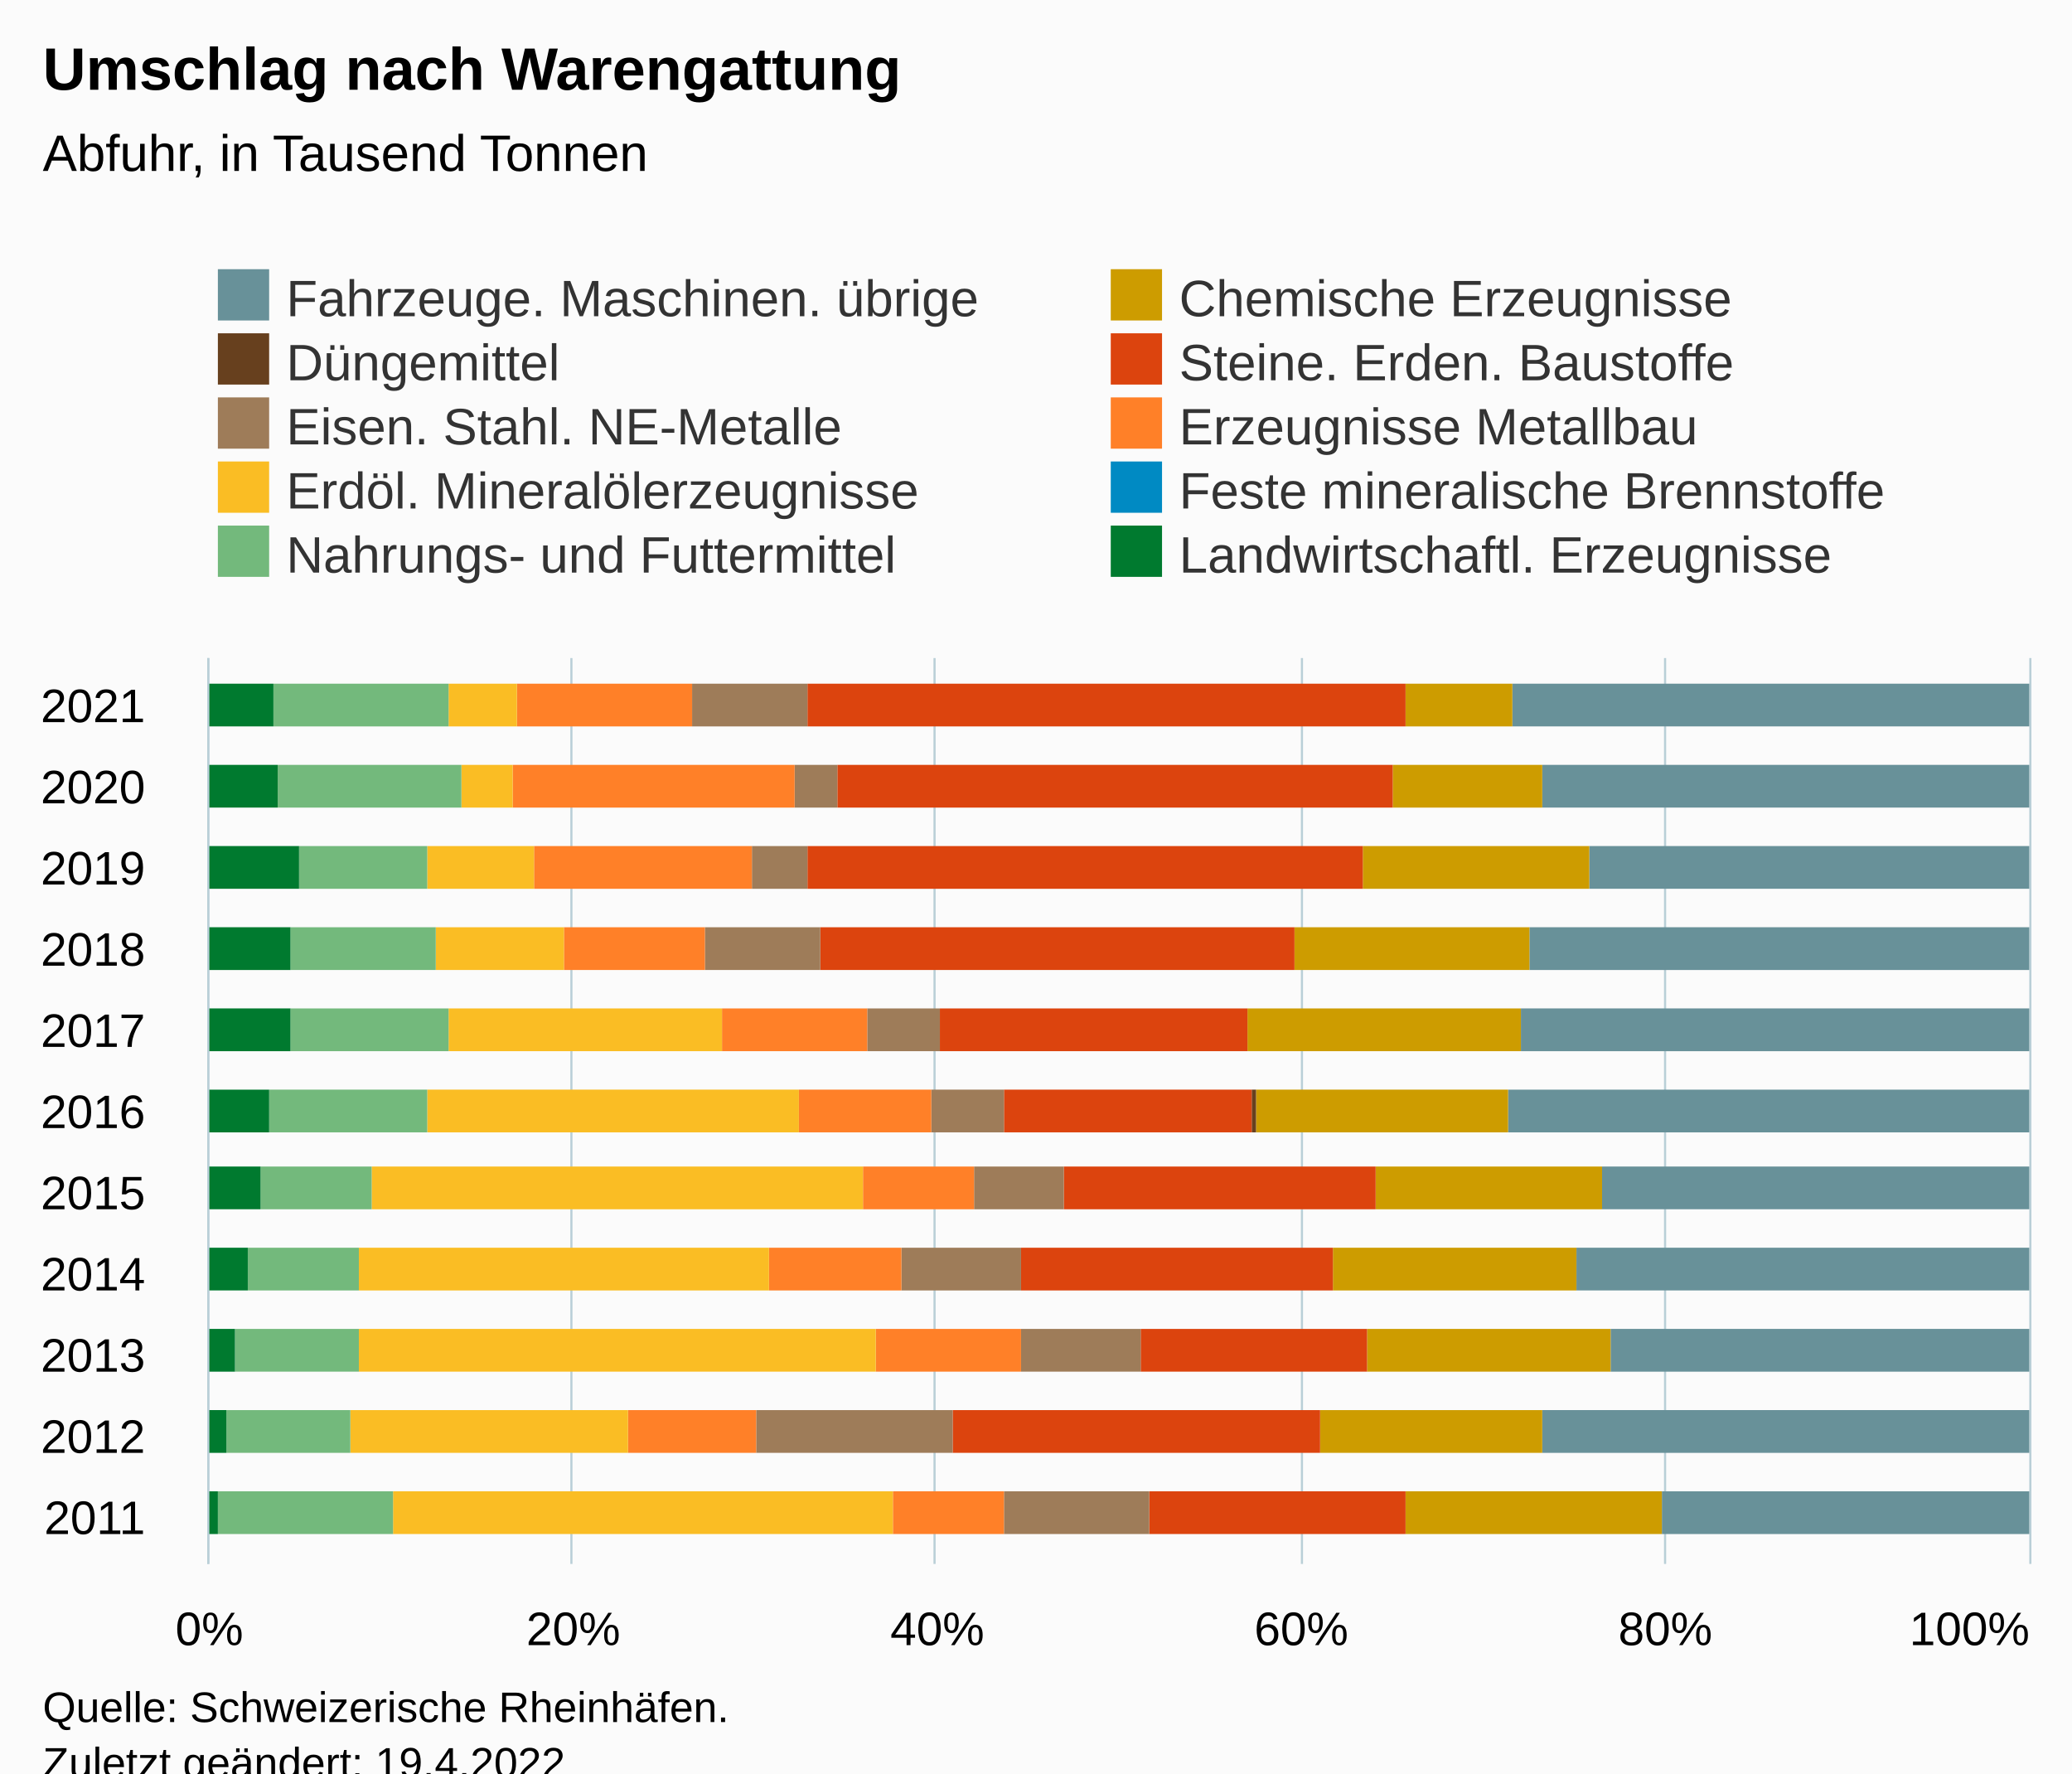
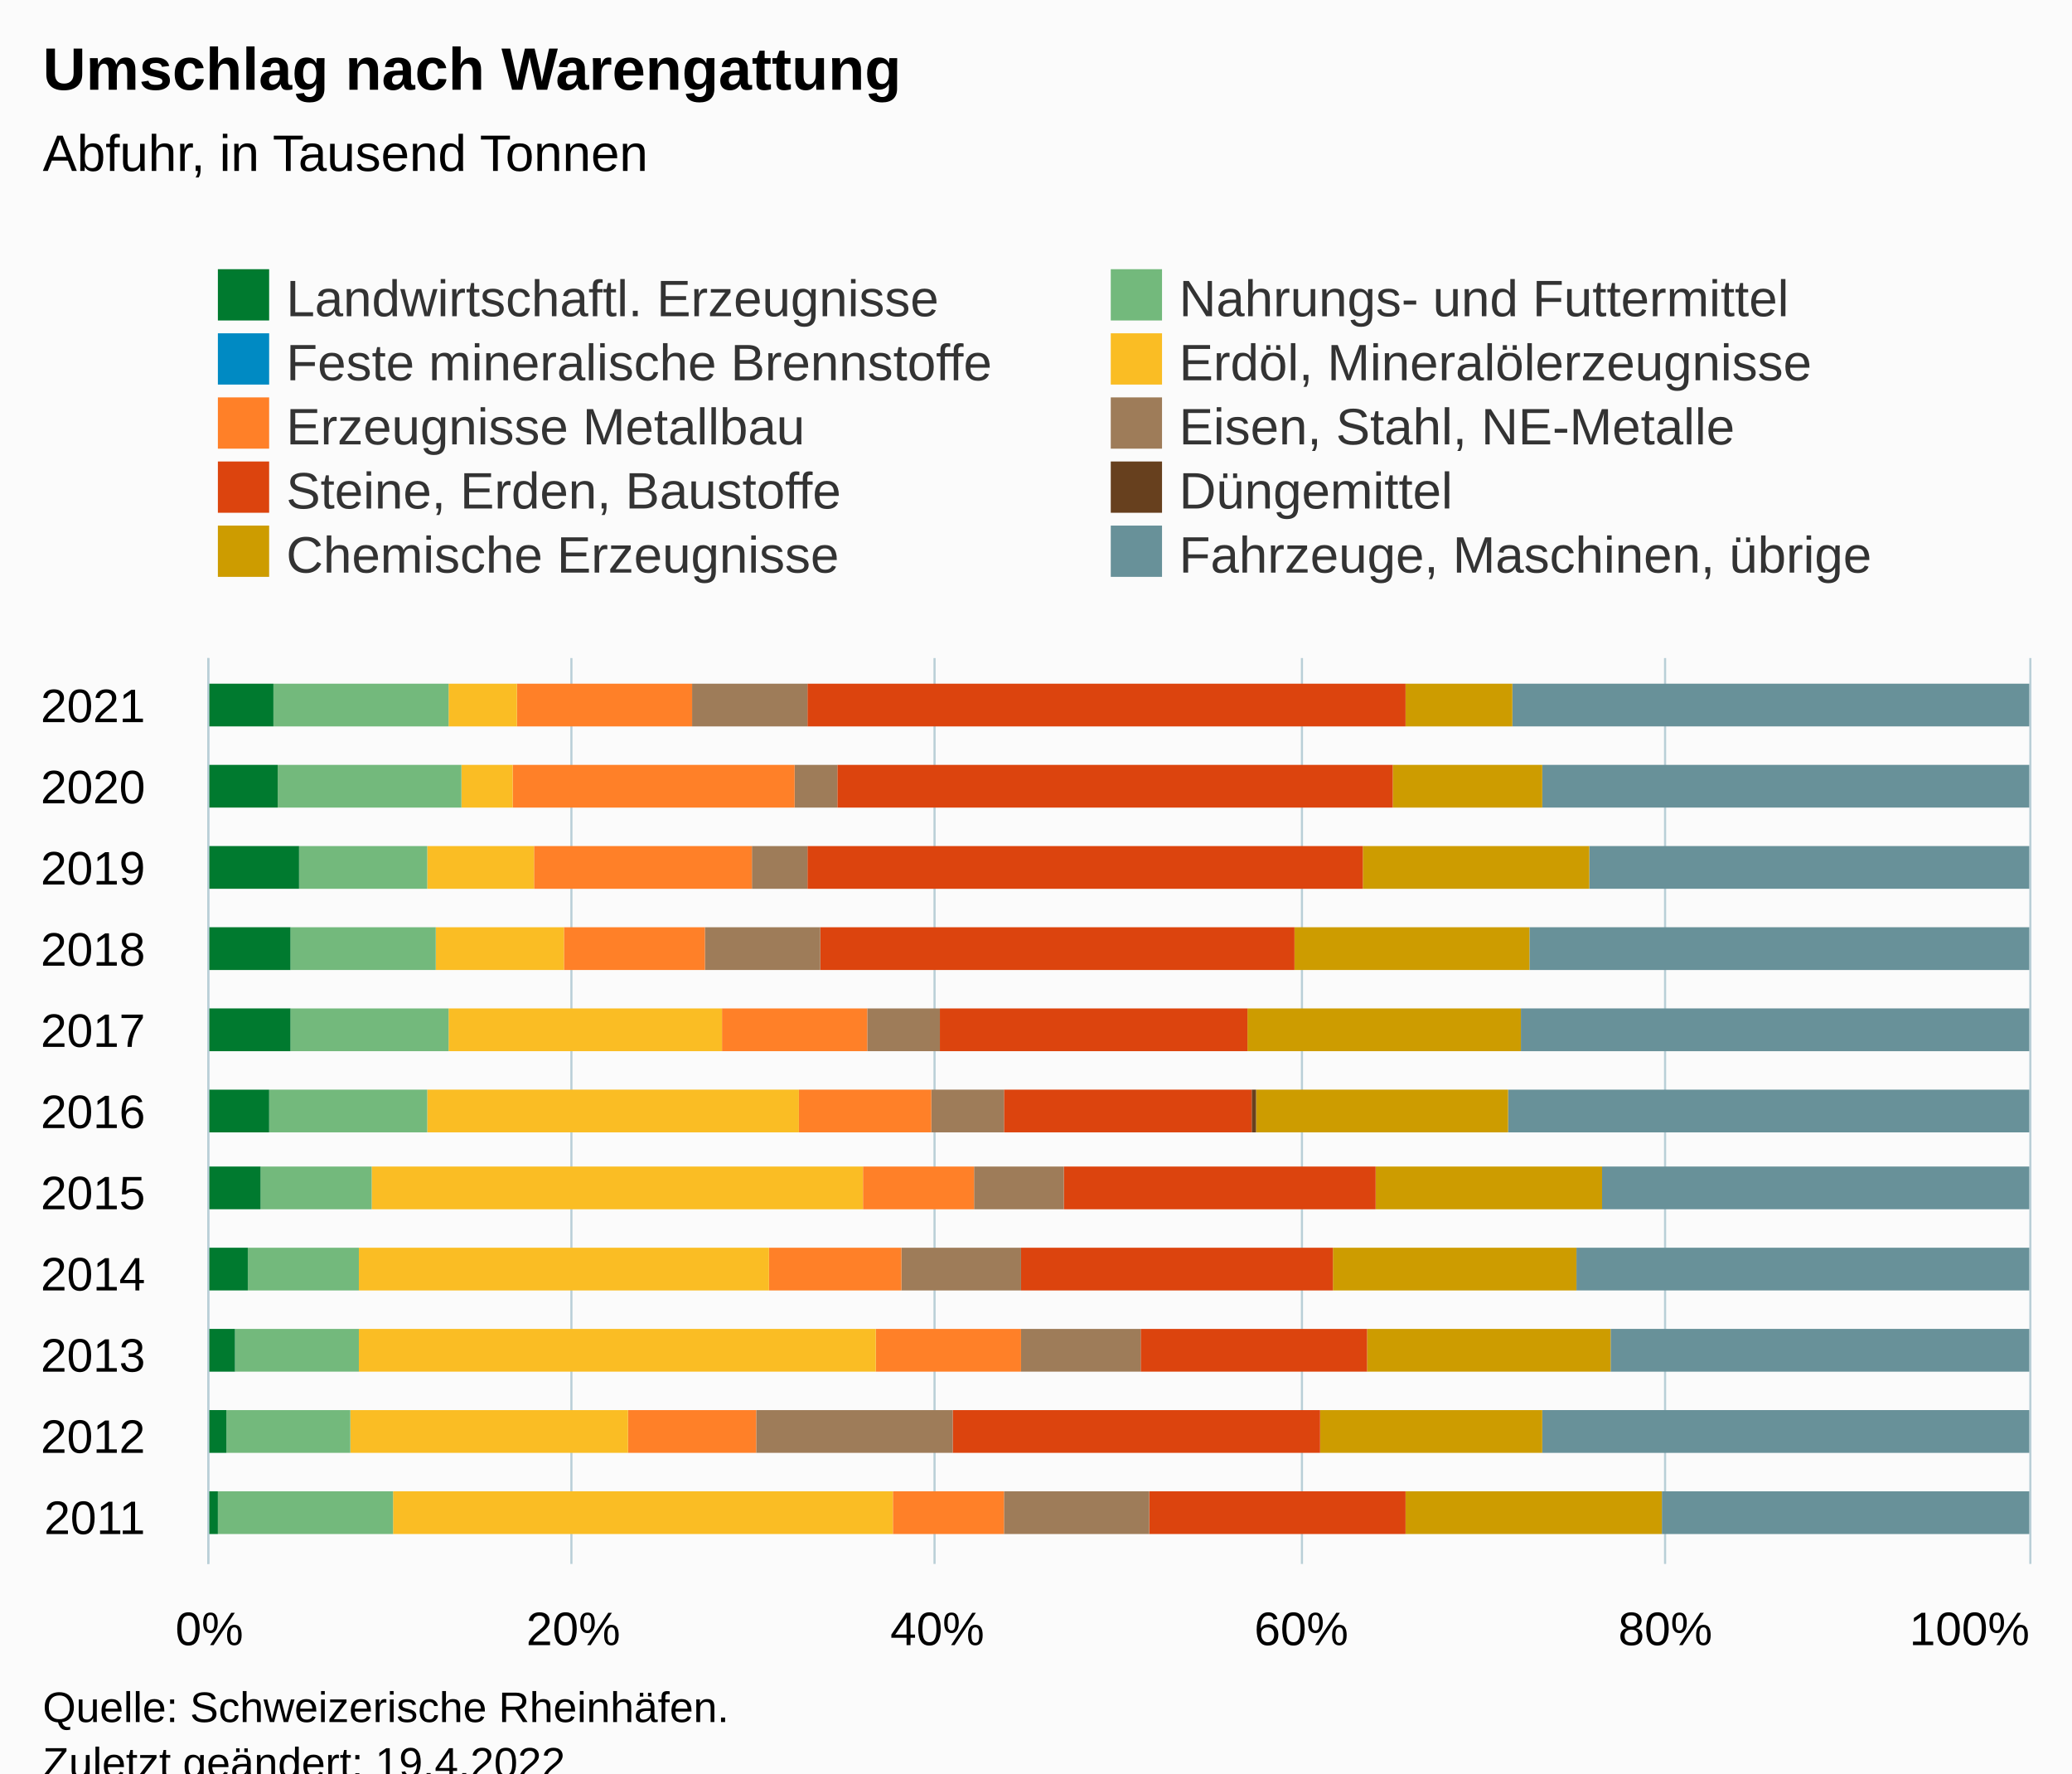
<svg xmlns="http://www.w3.org/2000/svg" version="1.1" class="highcharts-root" style="font-family:Arial;font-size:12px;" viewBox="0 0 485 415">
  <defs>
-     <clipPath id="highcharts-cuu7bp5-117-">
+     <clipPath id="highcharts-v3nux62-117-">
      <rect x="0" y="0" width="212" height="426" fill="none" />
    </clipPath>
-     <clipPath id="highcharts-cuu7bp5-129-">
+     <clipPath id="highcharts-v3nux62-129-">
      <rect x="0" y="0" width="212" height="426" fill="none" />
    </clipPath>
-     <clipPath id="highcharts-cuu7bp5-229-">
+     <clipPath id="highcharts-v3nux62-229-">
      <rect x="49" y="154" width="426" height="212" fill="none" />
    </clipPath>
  </defs>
  <rect fill="#fbfbfb" class="highcharts-background" x="0" y="0" width="485" height="428" rx="0" ry="0" />
  <rect fill="none" class="highcharts-plot-background" x="49" y="154" width="426" height="212" />
  <g class="highcharts-pane-group" data-z-index="0" />
  <g class="highcharts-grid highcharts-xaxis-grid" data-z-index="1">
    <path fill="none" data-z-index="1" class="highcharts-grid-line" d="M 49 355.5 L 475 355.5" opacity="1" />
    <path fill="none" data-z-index="1" class="highcharts-grid-line" d="M 49 336.5 L 475 336.5" opacity="1" />
    <path fill="none" data-z-index="1" class="highcharts-grid-line" d="M 49 317.5 L 475 317.5" opacity="1" />
    <path fill="none" data-z-index="1" class="highcharts-grid-line" d="M 49 298.5 L 475 298.5" opacity="1" />
    <path fill="none" data-z-index="1" class="highcharts-grid-line" d="M 49 279.5 L 475 279.5" opacity="1" />
    <path fill="none" data-z-index="1" class="highcharts-grid-line" d="M 49 260.5 L 475 260.5" opacity="1" />
    <path fill="none" data-z-index="1" class="highcharts-grid-line" d="M 49 241.5 L 475 241.5" opacity="1" />
    <path fill="none" data-z-index="1" class="highcharts-grid-line" d="M 49 222.5 L 475 222.5" opacity="1" />
    <path fill="none" data-z-index="1" class="highcharts-grid-line" d="M 49 203.5 L 475 203.5" opacity="1" />
    <path fill="none" data-z-index="1" class="highcharts-grid-line" d="M 49 184.5 L 475 184.5" opacity="1" />
    <path fill="none" data-z-index="1" class="highcharts-grid-line" d="M 49 165.5 L 475 165.5" opacity="1" />
  </g>
  <g class="highcharts-grid highcharts-yaxis-grid" data-z-index="1">
    <path fill="none" stroke="#B9CFD7" stroke-width="0.5" data-z-index="1" class="highcharts-grid-line" d="M 48.75 154 L 48.75 366" opacity="1" />
    <path fill="none" stroke="#B9CFD7" stroke-width="0.5" data-z-index="1" class="highcharts-grid-line" d="M 133.75 154 L 133.75 366" opacity="1" />
    <path fill="none" stroke="#B9CFD7" stroke-width="0.5" data-z-index="1" class="highcharts-grid-line" d="M 218.75 154 L 218.75 366" opacity="1" />
    <path fill="none" stroke="#B9CFD7" stroke-width="0.5" data-z-index="1" class="highcharts-grid-line" d="M 304.75 154 L 304.75 366" opacity="1" />
    <path fill="none" stroke="#B9CFD7" stroke-width="0.5" data-z-index="1" class="highcharts-grid-line" d="M 389.75 154 L 389.75 366" opacity="1" />
    <path fill="none" stroke="#B9CFD7" stroke-width="0.5" data-z-index="1" class="highcharts-grid-line" d="M 475.25 154 L 475.25 366" opacity="1" />
  </g>
  <rect fill="none" class="highcharts-plot-border" data-z-index="1" x="49" y="154" width="426" height="212" />
  <g class="highcharts-axis highcharts-xaxis" data-z-index="2">
    <path fill="none" class="highcharts-axis-line" stroke="#B9CFD7" stroke-width="0.5" data-z-index="7" d="M 48.75 154 L 48.75 366" />
  </g>
  <g class="highcharts-axis highcharts-yaxis" data-z-index="2">
    <path fill="none" class="highcharts-axis-line" data-z-index="7" d="M 49 366 L 475 366" />
  </g>
  <g class="highcharts-series-group" data-z-index="3">
-     <g class="highcharts-series highcharts-series-0 highcharts-column-series" data-z-index="0.1" opacity="1" transform="translate(475,366) rotate(90) scale(-1,1) scale(1 1)" clip-path="url(#highcharts-cuu7bp5-129-)">
+     <g class="highcharts-series highcharts-series-0 highcharts-column-series" data-z-index="0.1" opacity="1" transform="translate(475,366) rotate(90) scale(-1,1) scale(1 1)" clip-path="url(#highcharts-v3nux62-129-)">
      <rect x="7" y="0" width="10" height="86" fill="#689199" opacity="1" class="highcharts-point" />
      <rect x="26" y="0" width="10" height="114" fill="#689199" opacity="1" class="highcharts-point" />
      <rect x="45" y="0" width="10" height="98" fill="#689199" opacity="1" class="highcharts-point" />
      <rect x="64" y="0" width="10" height="106" fill="#689199" opacity="1" class="highcharts-point" />
      <rect x="83" y="0" width="10" height="100" fill="#689199" opacity="1" class="highcharts-point" />
      <rect x="101" y="0" width="10" height="122" fill="#689199" opacity="1" class="highcharts-point" />
      <rect x="120" y="0" width="10" height="119" fill="#689199" opacity="1" class="highcharts-point" />
      <rect x="139" y="0" width="10" height="117" fill="#689199" opacity="1" class="highcharts-point" />
      <rect x="158" y="0" width="10" height="103" fill="#689199" opacity="1" class="highcharts-point" />
      <rect x="177" y="0" width="10" height="114" fill="#689199" opacity="1" class="highcharts-point" />
      <rect x="196" y="0" width="10" height="121" fill="#689199" opacity="1" class="highcharts-point" />
    </g>
    <g class="highcharts-markers highcharts-series-0 highcharts-column-series" data-z-index="0.1" opacity="1" transform="translate(475,366) rotate(90) scale(-1,1) scale(1 1)" clip-path="none" />
-     <g class="highcharts-series highcharts-series-1 highcharts-column-series" data-z-index="0.1" opacity="1" transform="translate(475,366) rotate(90) scale(-1,1) scale(1 1)" clip-path="url(#highcharts-cuu7bp5-129-)">
+     <g class="highcharts-series highcharts-series-1 highcharts-column-series" data-z-index="0.1" opacity="1" transform="translate(475,366) rotate(90) scale(-1,1) scale(1 1)" clip-path="url(#highcharts-v3nux62-129-)">
      <rect x="7" y="86" width="10" height="60" fill="#CD9C00" opacity="1" class="highcharts-point" />
      <rect x="26" y="114" width="10" height="52" fill="#CD9C00" opacity="1" class="highcharts-point" />
      <rect x="45" y="98" width="10" height="57" fill="#CD9C00" opacity="1" class="highcharts-point" />
      <rect x="64" y="106" width="10" height="57" fill="#CD9C00" opacity="1" class="highcharts-point" />
      <rect x="83" y="100" width="10" height="53" fill="#CD9C00" opacity="1" class="highcharts-point" />
      <rect x="101" y="122" width="10" height="59" fill="#CD9C00" opacity="1" class="highcharts-point" />
      <rect x="120" y="119" width="10" height="64" fill="#CD9C00" opacity="1" class="highcharts-point" />
      <rect x="139" y="117" width="10" height="55" fill="#CD9C00" opacity="1" class="highcharts-point" />
      <rect x="158" y="103" width="10" height="53" fill="#CD9C00" opacity="1" class="highcharts-point" />
      <rect x="177" y="114" width="10" height="35" fill="#CD9C00" opacity="1" class="highcharts-point" />
      <rect x="196" y="121" width="10" height="25" fill="#CD9C00" opacity="1" class="highcharts-point" />
    </g>
    <g class="highcharts-markers highcharts-series-1 highcharts-column-series" data-z-index="0.1" opacity="1" transform="translate(475,366) rotate(90) scale(-1,1) scale(1 1)" clip-path="none" />
-     <g class="highcharts-series highcharts-series-2 highcharts-column-series" data-z-index="0.1" opacity="1" transform="translate(475,366) rotate(90) scale(-1,1) scale(1 1)" clip-path="url(#highcharts-cuu7bp5-129-)">
+     <g class="highcharts-series highcharts-series-2 highcharts-column-series" data-z-index="0.1" opacity="1" transform="translate(475,366) rotate(90) scale(-1,1) scale(1 1)" clip-path="url(#highcharts-v3nux62-129-)">
      <rect x="7" y="146" width="10" height="0" fill="#67401E" opacity="1" class="highcharts-point" />
      <rect x="26" y="166" width="10" height="0" fill="#67401E" opacity="1" class="highcharts-point" />
      <rect x="45" y="155" width="10" height="0" fill="#67401E" opacity="1" class="highcharts-point" />
      <rect x="64" y="163" width="10" height="0" fill="#67401E" opacity="1" class="highcharts-point" />
      <rect x="83" y="153" width="10" height="0" fill="#67401E" opacity="1" class="highcharts-point" />
      <rect x="101" y="181" width="10" height="1" fill="#67401E" opacity="1" class="highcharts-point" />
      <rect x="120" y="183" width="10" height="0" fill="#67401E" opacity="1" class="highcharts-point" />
      <rect x="139" y="172" width="10" height="0" fill="#67401E" opacity="1" class="highcharts-point" />
      <rect x="158" y="156" width="10" height="0" fill="#67401E" opacity="1" class="highcharts-point" />
      <rect x="177" y="149" width="10" height="0" fill="#67401E" opacity="1" class="highcharts-point" />
      <rect x="196" y="146" width="10" height="0" fill="#67401E" opacity="1" class="highcharts-point" />
    </g>
    <g class="highcharts-markers highcharts-series-2 highcharts-column-series" data-z-index="0.1" opacity="1" transform="translate(475,366) rotate(90) scale(-1,1) scale(1 1)" clip-path="none" />
-     <g class="highcharts-series highcharts-series-3 highcharts-column-series" data-z-index="0.1" opacity="1" transform="translate(475,366) rotate(90) scale(-1,1) scale(1 1)" clip-path="url(#highcharts-cuu7bp5-129-)">
+     <g class="highcharts-series highcharts-series-3 highcharts-column-series" data-z-index="0.1" opacity="1" transform="translate(475,366) rotate(90) scale(-1,1) scale(1 1)" clip-path="url(#highcharts-v3nux62-129-)">
      <rect x="7" y="146" width="10" height="60" fill="#DC440E" opacity="1" class="highcharts-point" />
      <rect x="26" y="166" width="10" height="86" fill="#DC440E" opacity="1" class="highcharts-point" />
      <rect x="45" y="155" width="10" height="53" fill="#DC440E" opacity="1" class="highcharts-point" />
      <rect x="64" y="163" width="10" height="73" fill="#DC440E" opacity="1" class="highcharts-point" />
      <rect x="83" y="153" width="10" height="73" fill="#DC440E" opacity="1" class="highcharts-point" />
      <rect x="101" y="182" width="10" height="58" fill="#DC440E" opacity="1" class="highcharts-point" />
      <rect x="120" y="183" width="10" height="72" fill="#DC440E" opacity="1" class="highcharts-point" />
      <rect x="139" y="172" width="10" height="111" fill="#DC440E" opacity="1" class="highcharts-point" />
      <rect x="158" y="156" width="10" height="130" fill="#DC440E" opacity="1" class="highcharts-point" />
      <rect x="177" y="149" width="10" height="130" fill="#DC440E" opacity="1" class="highcharts-point" />
      <rect x="196" y="146" width="10" height="140" fill="#DC440E" opacity="1" class="highcharts-point" />
    </g>
    <g class="highcharts-markers highcharts-series-3 highcharts-column-series" data-z-index="0.1" opacity="1" transform="translate(475,366) rotate(90) scale(-1,1) scale(1 1)" clip-path="none" />
-     <g class="highcharts-series highcharts-series-4 highcharts-column-series" data-z-index="0.1" opacity="1" transform="translate(475,366) rotate(90) scale(-1,1) scale(1 1)" clip-path="url(#highcharts-cuu7bp5-129-)">
+     <g class="highcharts-series highcharts-series-4 highcharts-column-series" data-z-index="0.1" opacity="1" transform="translate(475,366) rotate(90) scale(-1,1) scale(1 1)" clip-path="url(#highcharts-v3nux62-129-)">
      <rect x="7" y="206" width="10" height="34" fill="#9E7C59" opacity="1" class="highcharts-point" />
      <rect x="26" y="252" width="10" height="46" fill="#9E7C59" opacity="1" class="highcharts-point" />
      <rect x="45" y="208" width="10" height="28" fill="#9E7C59" opacity="1" class="highcharts-point" />
      <rect x="64" y="236" width="10" height="28" fill="#9E7C59" opacity="1" class="highcharts-point" />
      <rect x="83" y="226" width="10" height="21" fill="#9E7C59" opacity="1" class="highcharts-point" />
      <rect x="101" y="240" width="10" height="17" fill="#9E7C59" opacity="1" class="highcharts-point" />
      <rect x="120" y="255" width="10" height="17" fill="#9E7C59" opacity="1" class="highcharts-point" />
      <rect x="139" y="283" width="10" height="27" fill="#9E7C59" opacity="1" class="highcharts-point" />
      <rect x="158" y="286" width="10" height="13" fill="#9E7C59" opacity="1" class="highcharts-point" />
      <rect x="177" y="279" width="10" height="10" fill="#9E7C59" opacity="1" class="highcharts-point" />
      <rect x="196" y="286" width="10" height="27" fill="#9E7C59" opacity="1" class="highcharts-point" />
    </g>
    <g class="highcharts-markers highcharts-series-4 highcharts-column-series" data-z-index="0.1" opacity="1" transform="translate(475,366) rotate(90) scale(-1,1) scale(1 1)" clip-path="none" />
-     <g class="highcharts-series highcharts-series-5 highcharts-column-series" data-z-index="0.1" opacity="1" transform="translate(475,366) rotate(90) scale(-1,1) scale(1 1)" clip-path="url(#highcharts-cuu7bp5-129-)">
+     <g class="highcharts-series highcharts-series-5 highcharts-column-series" data-z-index="0.1" opacity="1" transform="translate(475,366) rotate(90) scale(-1,1) scale(1 1)" clip-path="url(#highcharts-v3nux62-129-)">
      <rect x="7" y="240" width="10" height="26" fill="#FF8028" opacity="1" class="highcharts-point" />
      <rect x="26" y="298" width="10" height="30" fill="#FF8028" opacity="1" class="highcharts-point" />
      <rect x="45" y="236" width="10" height="34" fill="#FF8028" opacity="1" class="highcharts-point" />
      <rect x="64" y="264" width="10" height="31" fill="#FF8028" opacity="1" class="highcharts-point" />
      <rect x="83" y="247" width="10" height="26" fill="#FF8028" opacity="1" class="highcharts-point" />
      <rect x="101" y="257" width="10" height="31" fill="#FF8028" opacity="1" class="highcharts-point" />
      <rect x="120" y="272" width="10" height="34" fill="#FF8028" opacity="1" class="highcharts-point" />
      <rect x="139" y="310" width="10" height="33" fill="#FF8028" opacity="1" class="highcharts-point" />
      <rect x="158" y="299" width="10" height="51" fill="#FF8028" opacity="1" class="highcharts-point" />
      <rect x="177" y="289" width="10" height="66" fill="#FF8028" opacity="1" class="highcharts-point" />
      <rect x="196" y="313" width="10" height="41" fill="#FF8028" opacity="1" class="highcharts-point" />
    </g>
    <g class="highcharts-markers highcharts-series-5 highcharts-column-series" data-z-index="0.1" opacity="1" transform="translate(475,366) rotate(90) scale(-1,1) scale(1 1)" clip-path="none" />
-     <g class="highcharts-series highcharts-series-6 highcharts-column-series" data-z-index="0.1" opacity="1" transform="translate(475,366) rotate(90) scale(-1,1) scale(1 1)" clip-path="url(#highcharts-cuu7bp5-129-)">
+     <g class="highcharts-series highcharts-series-6 highcharts-column-series" data-z-index="0.1" opacity="1" transform="translate(475,366) rotate(90) scale(-1,1) scale(1 1)" clip-path="url(#highcharts-v3nux62-129-)">
      <rect x="7" y="266" width="10" height="117" fill="#FABD24" opacity="1" class="highcharts-point" />
      <rect x="26" y="328" width="10" height="65" fill="#FABD24" opacity="1" class="highcharts-point" />
      <rect x="45" y="270" width="10" height="121" fill="#FABD24" opacity="1" class="highcharts-point" />
      <rect x="64" y="295" width="10" height="96" fill="#FABD24" opacity="1" class="highcharts-point" />
      <rect x="83" y="273" width="10" height="115" fill="#FABD24" opacity="1" class="highcharts-point" />
      <rect x="101" y="288" width="10" height="87" fill="#FABD24" opacity="1" class="highcharts-point" />
      <rect x="120" y="306" width="10" height="64" fill="#FABD24" opacity="1" class="highcharts-point" />
      <rect x="139" y="343" width="10" height="30" fill="#FABD24" opacity="1" class="highcharts-point" />
      <rect x="158" y="350" width="10" height="25" fill="#FABD24" opacity="1" class="highcharts-point" />
      <rect x="177" y="355" width="10" height="12" fill="#FABD24" opacity="1" class="highcharts-point" />
      <rect x="196" y="354" width="10" height="16" fill="#FABD24" opacity="1" class="highcharts-point" />
    </g>
    <g class="highcharts-markers highcharts-series-6 highcharts-column-series" data-z-index="0.1" opacity="1" transform="translate(475,366) rotate(90) scale(-1,1) scale(1 1)" clip-path="none" />
-     <g class="highcharts-series highcharts-series-7 highcharts-column-series" data-z-index="0.1" opacity="1" transform="translate(475,366) rotate(90) scale(-1,1) scale(1 1)" clip-path="url(#highcharts-cuu7bp5-129-)">
+     <g class="highcharts-series highcharts-series-7 highcharts-column-series" data-z-index="0.1" opacity="1" transform="translate(475,366) rotate(90) scale(-1,1) scale(1 1)" clip-path="url(#highcharts-v3nux62-129-)">
      <rect x="7" y="383" width="10" height="0" fill="#008AC3" opacity="1" class="highcharts-point" />
      <rect x="26" y="393" width="10" height="0" fill="#008AC3" opacity="1" class="highcharts-point" />
      <rect x="45" y="391" width="10" height="0" fill="#008AC3" opacity="1" class="highcharts-point" />
      <rect x="64" y="391" width="10" height="0" fill="#008AC3" opacity="1" class="highcharts-point" />
      <rect x="83" y="388" width="10" height="0" fill="#008AC3" opacity="1" class="highcharts-point" />
      <rect x="101" y="375" width="10" height="0" fill="#008AC3" opacity="1" class="highcharts-point" />
      <rect x="120" y="370" width="10" height="0" fill="#008AC3" opacity="1" class="highcharts-point" />
      <rect x="139" y="373" width="10" height="0" fill="#008AC3" opacity="1" class="highcharts-point" />
      <rect x="158" y="375" width="10" height="0" fill="#008AC3" opacity="1" class="highcharts-point" />
      <rect x="177" y="367" width="10" height="0" fill="#008AC3" opacity="1" class="highcharts-point" />
      <rect x="196" y="370" width="10" height="0" fill="#008AC3" opacity="1" class="highcharts-point" />
    </g>
    <g class="highcharts-markers highcharts-series-7 highcharts-column-series" data-z-index="0.1" opacity="1" transform="translate(475,366) rotate(90) scale(-1,1) scale(1 1)" clip-path="none" />
-     <g class="highcharts-series highcharts-series-8 highcharts-column-series" data-z-index="0.1" opacity="1" transform="translate(475,366) rotate(90) scale(-1,1) scale(1 1)" clip-path="url(#highcharts-cuu7bp5-129-)">
+     <g class="highcharts-series highcharts-series-8 highcharts-column-series" data-z-index="0.1" opacity="1" transform="translate(475,366) rotate(90) scale(-1,1) scale(1 1)" clip-path="url(#highcharts-v3nux62-129-)">
      <rect x="7" y="383" width="10" height="41" fill="#73B97C" opacity="1" class="highcharts-point" />
      <rect x="26" y="393" width="10" height="29" fill="#73B97C" opacity="1" class="highcharts-point" />
      <rect x="45" y="391" width="10" height="29" fill="#73B97C" opacity="1" class="highcharts-point" />
      <rect x="64" y="391" width="10" height="26" fill="#73B97C" opacity="1" class="highcharts-point" />
      <rect x="83" y="388" width="10" height="26" fill="#73B97C" opacity="1" class="highcharts-point" />
      <rect x="101" y="375" width="10" height="37" fill="#73B97C" opacity="1" class="highcharts-point" />
      <rect x="120" y="370" width="10" height="37" fill="#73B97C" opacity="1" class="highcharts-point" />
      <rect x="139" y="373" width="10" height="34" fill="#73B97C" opacity="1" class="highcharts-point" />
      <rect x="158" y="375" width="10" height="30" fill="#73B97C" opacity="1" class="highcharts-point" />
      <rect x="177" y="367" width="10" height="43" fill="#73B97C" opacity="1" class="highcharts-point" />
      <rect x="196" y="370" width="10" height="41" fill="#73B97C" opacity="1" class="highcharts-point" />
    </g>
    <g class="highcharts-markers highcharts-series-8 highcharts-column-series" data-z-index="0.1" opacity="1" transform="translate(475,366) rotate(90) scale(-1,1) scale(1 1)" clip-path="none" />
-     <g class="highcharts-series highcharts-series-9 highcharts-column-series" data-z-index="0.1" opacity="1" transform="translate(475,366) rotate(90) scale(-1,1) scale(1 1)" clip-path="url(#highcharts-cuu7bp5-129-)">
+     <g class="highcharts-series highcharts-series-9 highcharts-column-series" data-z-index="0.1" opacity="1" transform="translate(475,366) rotate(90) scale(-1,1) scale(1 1)" clip-path="url(#highcharts-v3nux62-129-)">
      <rect x="7" y="424" width="10" height="3" fill="#007A2F" opacity="1" class="highcharts-point" />
      <rect x="26" y="422" width="10" height="5" fill="#007A2F" opacity="1" class="highcharts-point" />
      <rect x="45" y="420" width="10" height="7" fill="#007A2F" opacity="1" class="highcharts-point" />
      <rect x="64" y="417" width="10" height="10" fill="#007A2F" opacity="1" class="highcharts-point" />
      <rect x="83" y="414" width="10" height="13" fill="#007A2F" opacity="1" class="highcharts-point" />
      <rect x="101" y="412" width="10" height="15" fill="#007A2F" opacity="1" class="highcharts-point" />
      <rect x="120" y="407" width="10" height="20" fill="#007A2F" opacity="1" class="highcharts-point" />
      <rect x="139" y="407" width="10" height="20" fill="#007A2F" opacity="1" class="highcharts-point" />
      <rect x="158" y="405" width="10" height="22" fill="#007A2F" opacity="1" class="highcharts-point" />
      <rect x="177" y="410" width="10" height="17" fill="#007A2F" opacity="1" class="highcharts-point" />
      <rect x="196" y="411" width="10" height="16" fill="#007A2F" opacity="1" class="highcharts-point" />
    </g>
    <g class="highcharts-markers highcharts-series-9 highcharts-column-series" data-z-index="0.1" opacity="1" transform="translate(475,366) rotate(90) scale(-1,1) scale(1 1)" clip-path="none" />
  </g>
  <text x="10" text-anchor="start" class="highcharts-title" data-z-index="4" style="color:#000000;font-size:14px;font-weight:bold;fill:#000000;" y="21">
    <tspan>Umschlag nach Warengattung</tspan>
  </text>
  <text x="10" text-anchor="start" class="highcharts-subtitle" data-z-index="4" style="color:#000000;font-size:12px;font-weight:normal;fill:#000000;" y="40">
    <tspan>Abfuhr, in Tausend Tonnen</tspan>
  </text>
  <text x="10" text-anchor="start" class="highcharts-caption" data-z-index="4" style="color:#666666;fill:#666666;" y="400" />
  <g class="highcharts-legend" data-z-index="7" transform="translate(41,56)">
    <rect fill="none" class="highcharts-legend-box" rx="0" ry="0" x="0" y="0" width="434" height="86" visibility="visible" />
    <g data-z-index="1">
      <g>
-         <g class="highcharts-legend-item highcharts-column-series highcharts-color-undefined highcharts-series-0" data-z-index="1" transform="translate(8,3)">
+         <g class="highcharts-legend-item highcharts-column-series highcharts-color-undefined highcharts-series-9" data-z-index="1" transform="translate(8,3)">
          <text x="18" style="color:#333333;cursor:pointer;font-size:12px;font-weight:normal;fill:#333333;" text-anchor="start" data-z-index="2" y="15">
-             <tspan>Fahrzeuge. Maschinen. übrige</tspan>
+             <tspan>Landwirtschaftl. Erzeugnisse</tspan>
+           </text>
+           <rect x="2" y="4" width="12" height="12" fill="#007A2F" class="highcharts-point" data-z-index="3" />
+         </g>
+         <g class="highcharts-legend-item highcharts-column-series highcharts-color-undefined highcharts-series-8" data-z-index="1" transform="translate(217,3)">
+           <text x="18" y="15" style="color:#333333;cursor:pointer;font-size:12px;font-weight:normal;fill:#333333;" text-anchor="start" data-z-index="2">
+             <tspan>Nahrungs- und Futtermittel</tspan>
+           </text>
+           <rect x="2" y="4" width="12" height="12" fill="#73B97C" class="highcharts-point" data-z-index="3" />
+         </g>
+         <g class="highcharts-legend-item highcharts-column-series highcharts-color-undefined highcharts-series-7" data-z-index="1" transform="translate(8,18)">
+           <text x="18" y="15" style="color:#333333;cursor:pointer;font-size:12px;font-weight:normal;fill:#333333;" text-anchor="start" data-z-index="2">
+             <tspan>Feste mineralische Brennstoffe</tspan>
+           </text>
+           <rect x="2" y="4" width="12" height="12" fill="#008AC3" class="highcharts-point" data-z-index="3" />
+         </g>
+         <g class="highcharts-legend-item highcharts-column-series highcharts-color-undefined highcharts-series-6" data-z-index="1" transform="translate(217,18)">
+           <text x="18" y="15" style="color:#333333;cursor:pointer;font-size:12px;font-weight:normal;fill:#333333;" text-anchor="start" data-z-index="2">
+             <tspan>Erdöl, Mineralölerzeugnisse</tspan>
+           </text>
+           <rect x="2" y="4" width="12" height="12" fill="#FABD24" class="highcharts-point" data-z-index="3" />
+         </g>
+         <g class="highcharts-legend-item highcharts-column-series highcharts-color-undefined highcharts-series-5" data-z-index="1" transform="translate(8,33)">
+           <text x="18" y="15" style="color:#333333;cursor:pointer;font-size:12px;font-weight:normal;fill:#333333;" text-anchor="start" data-z-index="2">
+             <tspan>Erzeugnisse Metallbau</tspan>
+           </text>
+           <rect x="2" y="4" width="12" height="12" fill="#FF8028" class="highcharts-point" data-z-index="3" />
+         </g>
+         <g class="highcharts-legend-item highcharts-column-series highcharts-color-undefined highcharts-series-4" data-z-index="1" transform="translate(217,33)">
+           <text x="18" y="15" style="color:#333333;cursor:pointer;font-size:12px;font-weight:normal;fill:#333333;" text-anchor="start" data-z-index="2">
+             <tspan>Eisen, Stahl, NE-Metalle</tspan>
+           </text>
+           <rect x="2" y="4" width="12" height="12" fill="#9E7C59" class="highcharts-point" data-z-index="3" />
+         </g>
+         <g class="highcharts-legend-item highcharts-column-series highcharts-color-undefined highcharts-series-3" data-z-index="1" transform="translate(8,48)">
+           <text x="18" y="15" style="color:#333333;cursor:pointer;font-size:12px;font-weight:normal;fill:#333333;" text-anchor="start" data-z-index="2">
+             <tspan>Steine, Erden, Baustoffe</tspan>
+           </text>
+           <rect x="2" y="4" width="12" height="12" fill="#DC440E" class="highcharts-point" data-z-index="3" />
+         </g>
+         <g class="highcharts-legend-item highcharts-column-series highcharts-color-undefined highcharts-series-2" data-z-index="1" transform="translate(217,48)">
+           <text x="18" y="15" style="color:#333333;cursor:pointer;font-size:12px;font-weight:normal;fill:#333333;" text-anchor="start" data-z-index="2">
+             <tspan>Düngemittel</tspan>
+           </text>
+           <rect x="2" y="4" width="12" height="12" fill="#67401E" class="highcharts-point" data-z-index="3" />
+         </g>
+         <g class="highcharts-legend-item highcharts-column-series highcharts-color-undefined highcharts-series-1" data-z-index="1" transform="translate(8,63)">
+           <text x="18" y="15" style="color:#333333;cursor:pointer;font-size:12px;font-weight:normal;fill:#333333;" text-anchor="start" data-z-index="2">
+             <tspan>Chemische Erzeugnisse</tspan>
+           </text>
+           <rect x="2" y="4" width="12" height="12" fill="#CD9C00" class="highcharts-point" data-z-index="3" />
+         </g>
+         <g class="highcharts-legend-item highcharts-column-series highcharts-color-undefined highcharts-series-0" data-z-index="1" transform="translate(217,63)">
+           <text x="18" y="15" style="color:#333333;cursor:pointer;font-size:12px;font-weight:normal;fill:#333333;" text-anchor="start" data-z-index="2">
+             <tspan>Fahrzeuge, Maschinen, übrige</tspan>
          </text>
          <rect x="2" y="4" width="12" height="12" fill="#689199" class="highcharts-point" data-z-index="3" />
-         </g>
-         <g class="highcharts-legend-item highcharts-column-series highcharts-color-undefined highcharts-series-1" data-z-index="1" transform="translate(217,3)">
-           <text x="18" y="15" style="color:#333333;cursor:pointer;font-size:12px;font-weight:normal;fill:#333333;" text-anchor="start" data-z-index="2">
-             <tspan>Chemische Erzeugnisse</tspan>
-           </text>
-           <rect x="2" y="4" width="12" height="12" fill="#CD9C00" class="highcharts-point" data-z-index="3" />
-         </g>
-         <g class="highcharts-legend-item highcharts-column-series highcharts-color-undefined highcharts-series-2" data-z-index="1" transform="translate(8,18)">
-           <text x="18" y="15" style="color:#333333;cursor:pointer;font-size:12px;font-weight:normal;fill:#333333;" text-anchor="start" data-z-index="2">
-             <tspan>Düngemittel</tspan>
-           </text>
-           <rect x="2" y="4" width="12" height="12" fill="#67401E" class="highcharts-point" data-z-index="3" />
-         </g>
-         <g class="highcharts-legend-item highcharts-column-series highcharts-color-undefined highcharts-series-3" data-z-index="1" transform="translate(217,18)">
-           <text x="18" y="15" style="color:#333333;cursor:pointer;font-size:12px;font-weight:normal;fill:#333333;" text-anchor="start" data-z-index="2">
-             <tspan>Steine. Erden. Baustoffe</tspan>
-           </text>
-           <rect x="2" y="4" width="12" height="12" fill="#DC440E" class="highcharts-point" data-z-index="3" />
-         </g>
-         <g class="highcharts-legend-item highcharts-column-series highcharts-color-undefined highcharts-series-4" data-z-index="1" transform="translate(8,33)">
-           <text x="18" y="15" style="color:#333333;cursor:pointer;font-size:12px;font-weight:normal;fill:#333333;" text-anchor="start" data-z-index="2">
-             <tspan>Eisen. Stahl. NE-Metalle</tspan>
-           </text>
-           <rect x="2" y="4" width="12" height="12" fill="#9E7C59" class="highcharts-point" data-z-index="3" />
-         </g>
-         <g class="highcharts-legend-item highcharts-column-series highcharts-color-undefined highcharts-series-5" data-z-index="1" transform="translate(217,33)">
-           <text x="18" y="15" style="color:#333333;cursor:pointer;font-size:12px;font-weight:normal;fill:#333333;" text-anchor="start" data-z-index="2">
-             <tspan>Erzeugnisse Metallbau</tspan>
-           </text>
-           <rect x="2" y="4" width="12" height="12" fill="#FF8028" class="highcharts-point" data-z-index="3" />
-         </g>
-         <g class="highcharts-legend-item highcharts-column-series highcharts-color-undefined highcharts-series-6" data-z-index="1" transform="translate(8,48)">
-           <text x="18" y="15" style="color:#333333;cursor:pointer;font-size:12px;font-weight:normal;fill:#333333;" text-anchor="start" data-z-index="2">
-             <tspan>Erdöl. Mineralölerzeugnisse</tspan>
-           </text>
-           <rect x="2" y="4" width="12" height="12" fill="#FABD24" class="highcharts-point" data-z-index="3" />
-         </g>
-         <g class="highcharts-legend-item highcharts-column-series highcharts-color-undefined highcharts-series-7" data-z-index="1" transform="translate(217,48)">
-           <text x="18" y="15" style="color:#333333;cursor:pointer;font-size:12px;font-weight:normal;fill:#333333;" text-anchor="start" data-z-index="2">
-             <tspan>Feste mineralische Brennstoffe</tspan>
-           </text>
-           <rect x="2" y="4" width="12" height="12" fill="#008AC3" class="highcharts-point" data-z-index="3" />
-         </g>
-         <g class="highcharts-legend-item highcharts-column-series highcharts-color-undefined highcharts-series-8" data-z-index="1" transform="translate(8,63)">
-           <text x="18" y="15" style="color:#333333;cursor:pointer;font-size:12px;font-weight:normal;fill:#333333;" text-anchor="start" data-z-index="2">
-             <tspan>Nahrungs- und Futtermittel</tspan>
-           </text>
-           <rect x="2" y="4" width="12" height="12" fill="#73B97C" class="highcharts-point" data-z-index="3" />
-         </g>
-         <g class="highcharts-legend-item highcharts-column-series highcharts-color-undefined highcharts-series-9" data-z-index="1" transform="translate(217,63)">
-           <text x="18" y="15" style="color:#333333;cursor:pointer;font-size:12px;font-weight:normal;fill:#333333;" text-anchor="start" data-z-index="2">
-             <tspan>Landwirtschaftl. Erzeugnisse</tspan>
-           </text>
-           <rect x="2" y="4" width="12" height="12" fill="#007A2F" class="highcharts-point" data-z-index="3" />
        </g>
      </g>
    </g>
  </g>
  <g class="highcharts-axis-labels highcharts-xaxis-labels" data-z-index="7">
    <text x="34" style="color:#000000;cursor:default;font-size:11px;fill:#000000;" text-anchor="end" transform="translate(0,0)" y="359" opacity="1">2011</text>
    <text x="34" style="color:#000000;cursor:default;font-size:11px;fill:#000000;" text-anchor="end" transform="translate(0,0)" y="340" opacity="1">2012</text>
    <text x="34" style="color:#000000;cursor:default;font-size:11px;fill:#000000;" text-anchor="end" transform="translate(0,0)" y="321" opacity="1">2013</text>
    <text x="34" style="color:#000000;cursor:default;font-size:11px;fill:#000000;" text-anchor="end" transform="translate(0,0)" y="302" opacity="1">2014</text>
    <text x="34" style="color:#000000;cursor:default;font-size:11px;fill:#000000;" text-anchor="end" transform="translate(0,0)" y="283" opacity="1">2015</text>
    <text x="34" style="color:#000000;cursor:default;font-size:11px;fill:#000000;" text-anchor="end" transform="translate(0,0)" y="264" opacity="1">2016</text>
    <text x="34" style="color:#000000;cursor:default;font-size:11px;fill:#000000;" text-anchor="end" transform="translate(0,0)" y="245" opacity="1">2017</text>
    <text x="34" style="color:#000000;cursor:default;font-size:11px;fill:#000000;" text-anchor="end" transform="translate(0,0)" y="226" opacity="1">2018</text>
    <text x="34" style="color:#000000;cursor:default;font-size:11px;fill:#000000;" text-anchor="end" transform="translate(0,0)" y="207" opacity="1">2019</text>
    <text x="34" style="color:#000000;cursor:default;font-size:11px;fill:#000000;" text-anchor="end" transform="translate(0,0)" y="188" opacity="1">2020</text>
    <text x="34" style="color:#000000;cursor:default;font-size:11px;fill:#000000;" text-anchor="end" transform="translate(0,0)" y="169" opacity="1">2021</text>
  </g>
  <g class="highcharts-axis-labels highcharts-yaxis-labels" data-z-index="7">
    <text x="49" style="color:#000000;cursor:default;font-size:11px;fill:#000000;" text-anchor="middle" transform="translate(0,0)" y="385" opacity="1">0%</text>
    <text x="134.2" style="color:#000000;cursor:default;font-size:11px;fill:#000000;" text-anchor="middle" transform="translate(0,0)" y="385" opacity="1">20%</text>
    <text x="219.4" style="color:#000000;cursor:default;font-size:11px;fill:#000000;" text-anchor="middle" transform="translate(0,0)" y="385" opacity="1">40%</text>
    <text x="304.6" style="color:#000000;cursor:default;font-size:11px;fill:#000000;" text-anchor="middle" transform="translate(0,0)" y="385" opacity="1">60%</text>
    <text x="389.8" style="color:#000000;cursor:default;font-size:11px;fill:#000000;" text-anchor="middle" transform="translate(0,0)" y="385" opacity="1">80%</text>
    <text x="461" style="color:#000000;cursor:default;font-size:11px;fill:#000000;" text-anchor="middle" transform="translate(0,0)" y="385" opacity="1">100%</text>
  </g>
  <text x="10" class="highcharts-credits" text-anchor="start" data-z-index="8" style="cursor:default;color:#000000;font-size:10px;fill:#000000;" y="403">
    <tspan>Quelle: Schweizerische Rheinhäfen.</tspan>
    <tspan x="10" dy="13">Zuletzt geändert: 19.4.2022</tspan>
  </text>
-   <g class="highcharts-control-points" data-z-index="99" clip-path="url(#highcharts-cuu7bp5-229-)" />
+   <g class="highcharts-control-points" data-z-index="99" clip-path="url(#highcharts-v3nux62-229-)" />
</svg>
